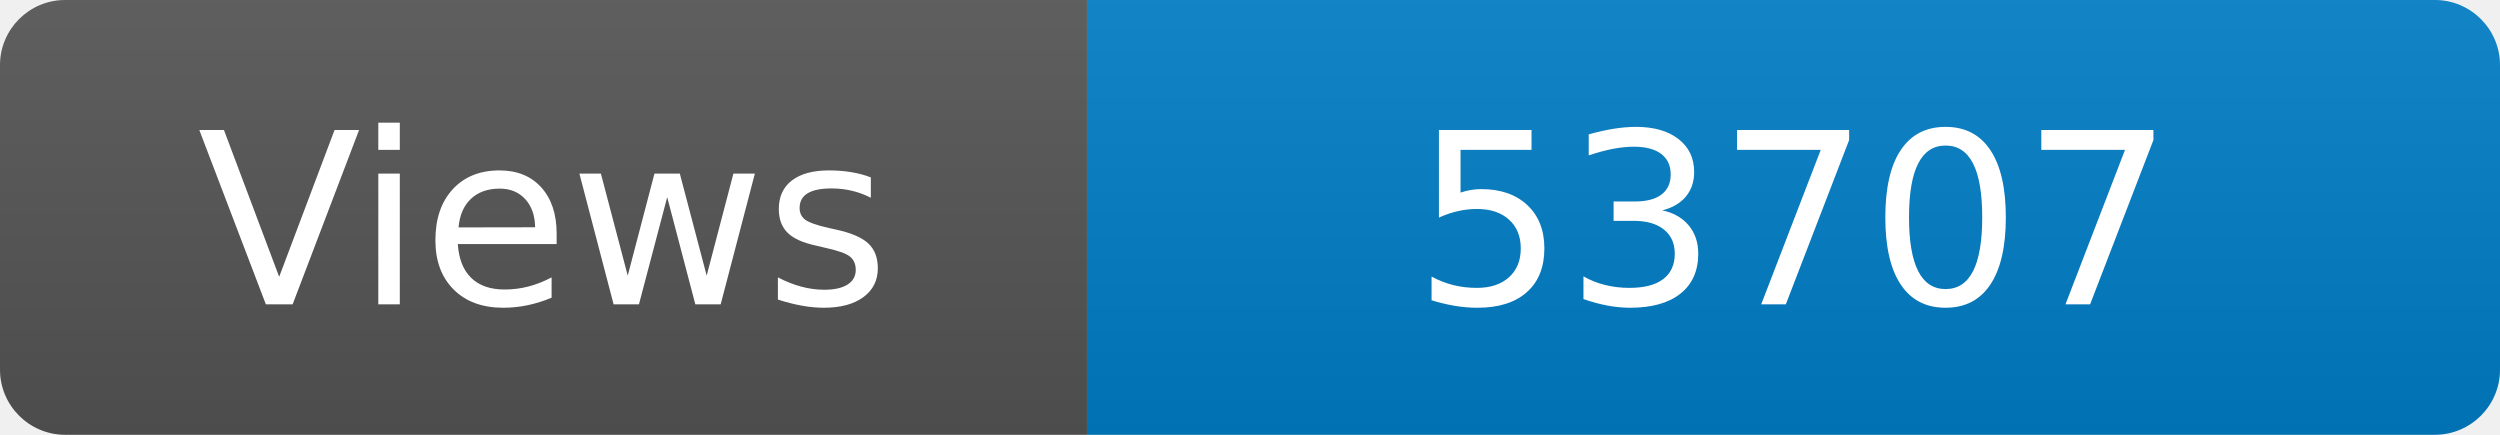
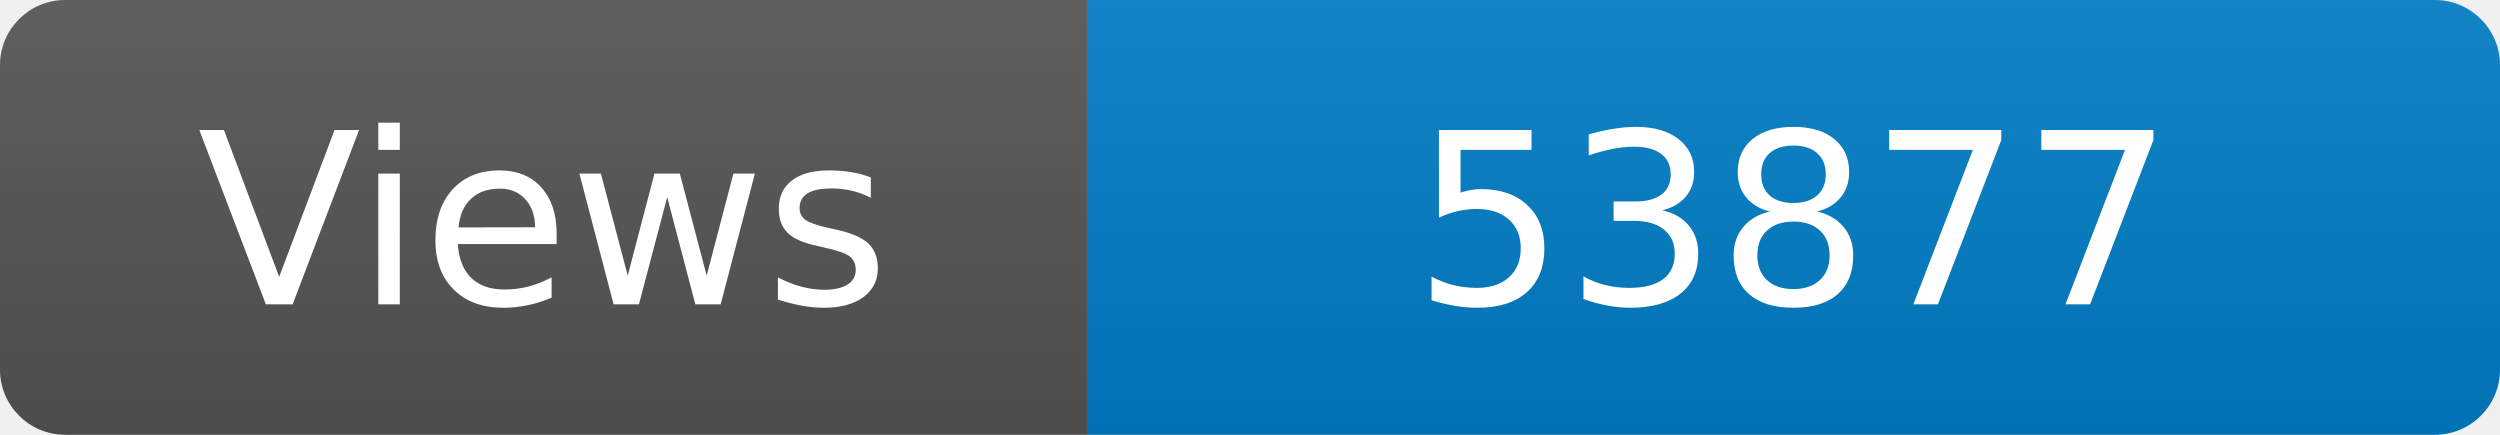
<svg xmlns="http://www.w3.org/2000/svg" width="115" height="20" role="img" aria-label="Maintained?: yes">
  <linearGradient id="s" x2="0" y2="100%">
    <stop offset="0" stop-color="#bbb" stop-opacity=".1" />
    <stop offset="1" stop-opacity=".1" />
  </linearGradient>
  <clipPath id="r">
    <rect width="115" height="20" rx="3" fill="#fff" />
  </clipPath>
  <g clip-path="url(#r)">
    <rect width="50" height="20" fill="#555" />
    <rect x="50" width="160" height="20" fill="#007ec6" />
    <rect width="115" height="20" fill="url(#s)" />
  </g>
  <g fill="#fff" text-anchor="middle" font-family="Verdana,Geneva,DejaVu Sans,sans-serif" font-size="110">
    <text x="250" y="140" transform="scale(.1)" fill="#fff">Views</text>
-     <text x="825" y="140" transform="scale(.1)" fill="#fff">53707</text>
+     <text x="825" y="140" transform="scale(.1)" fill="#fff">53877</text>
  </g>
</svg>
